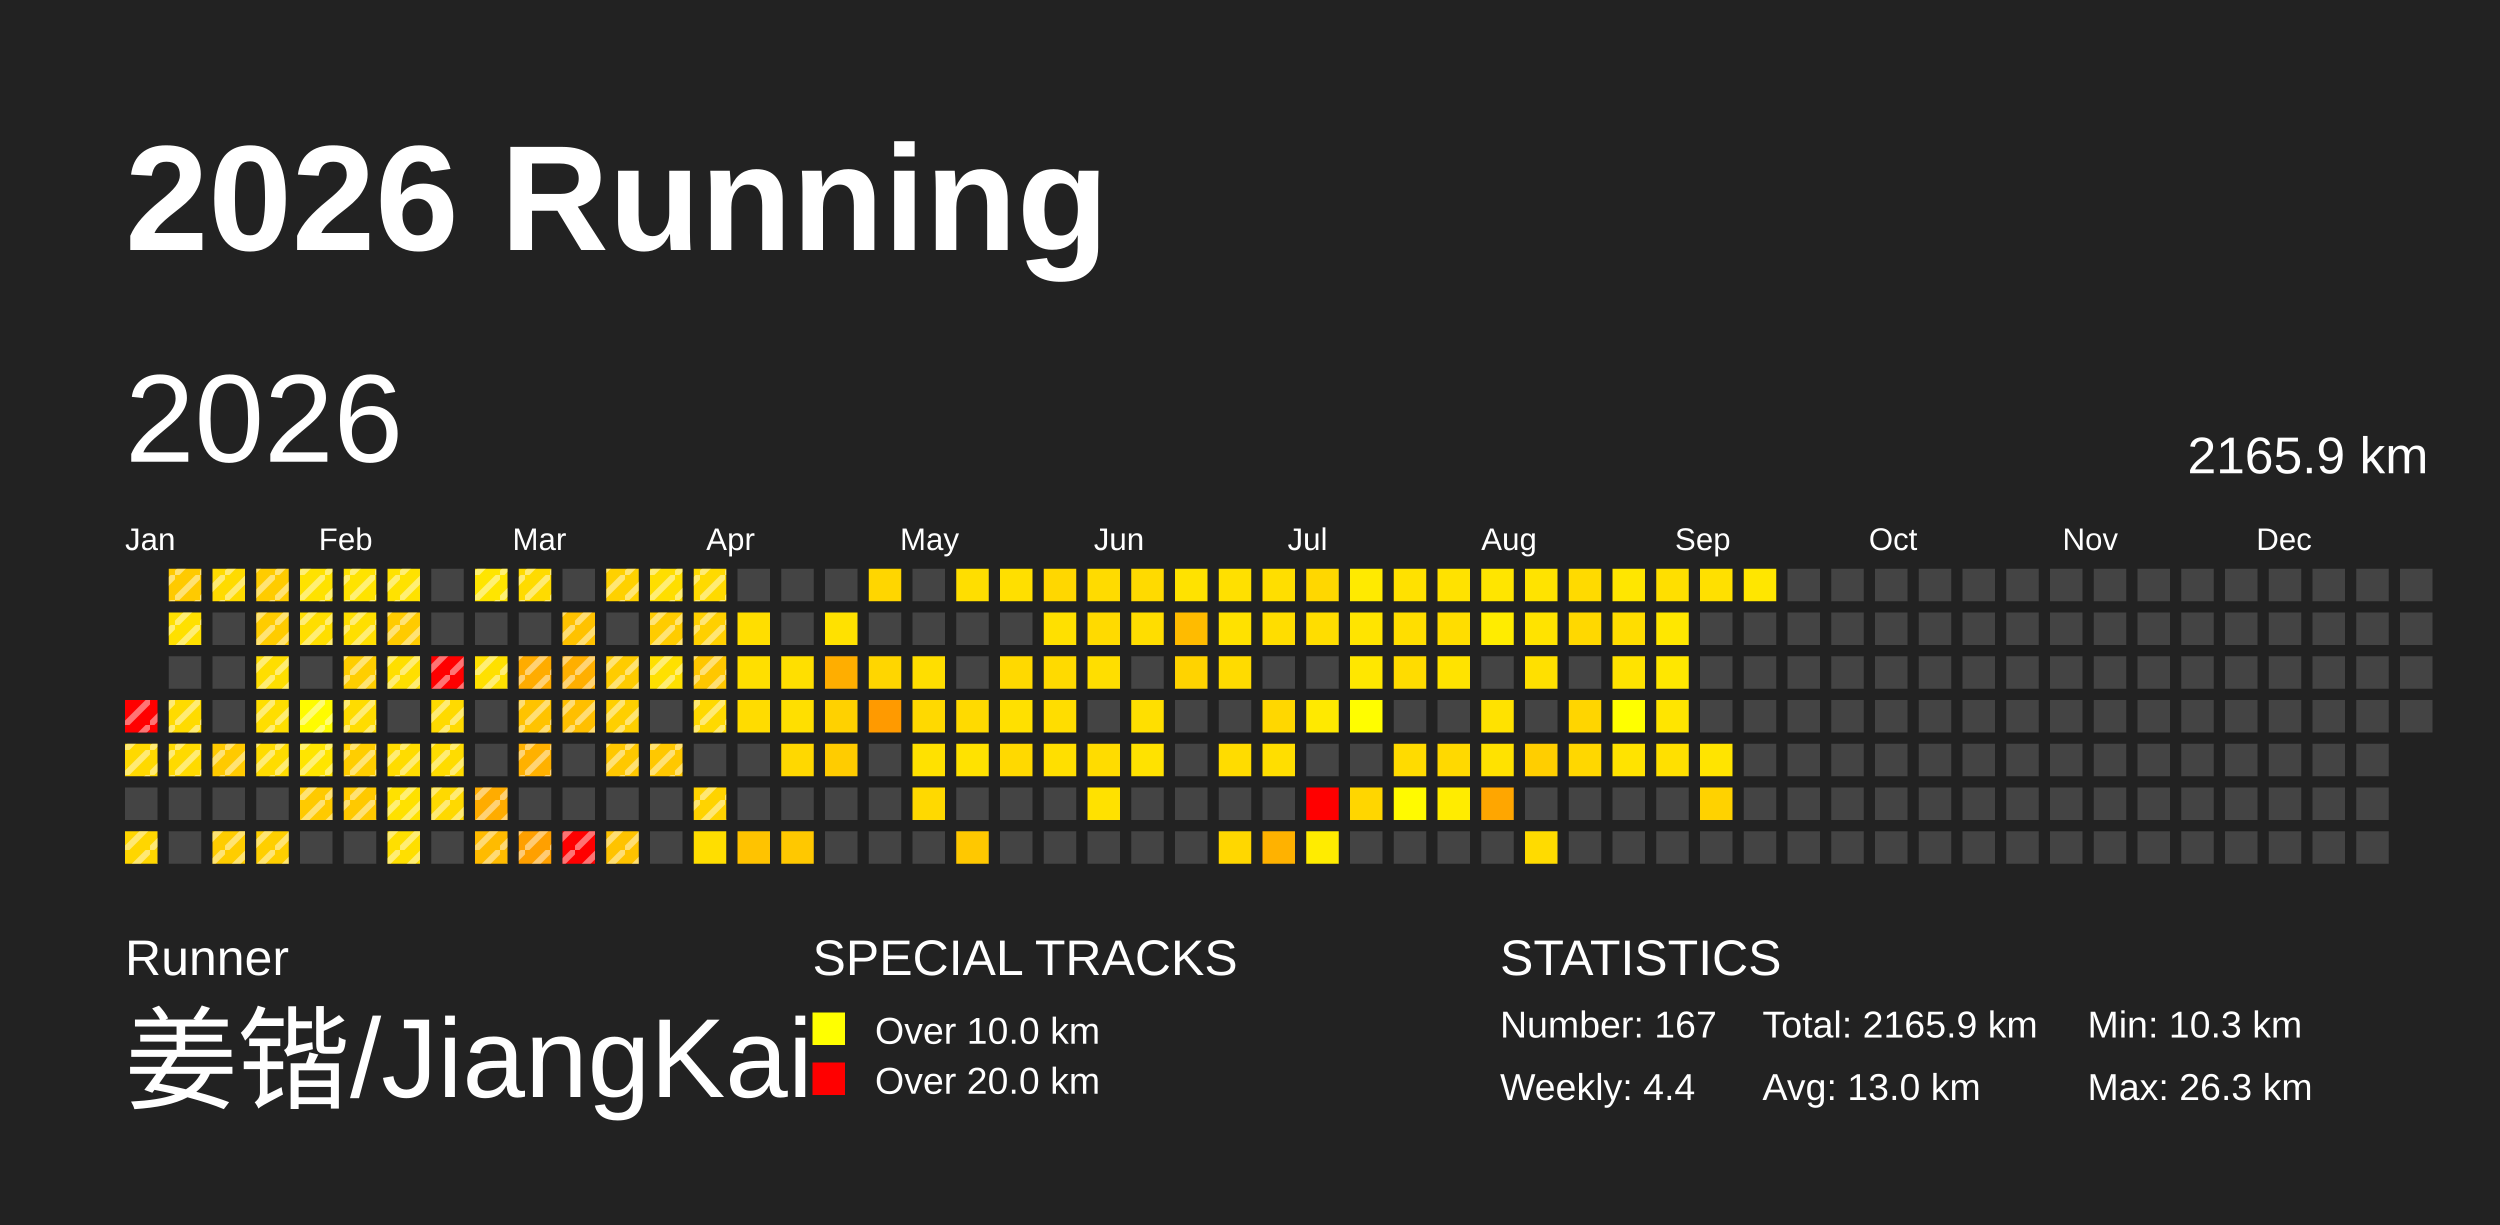
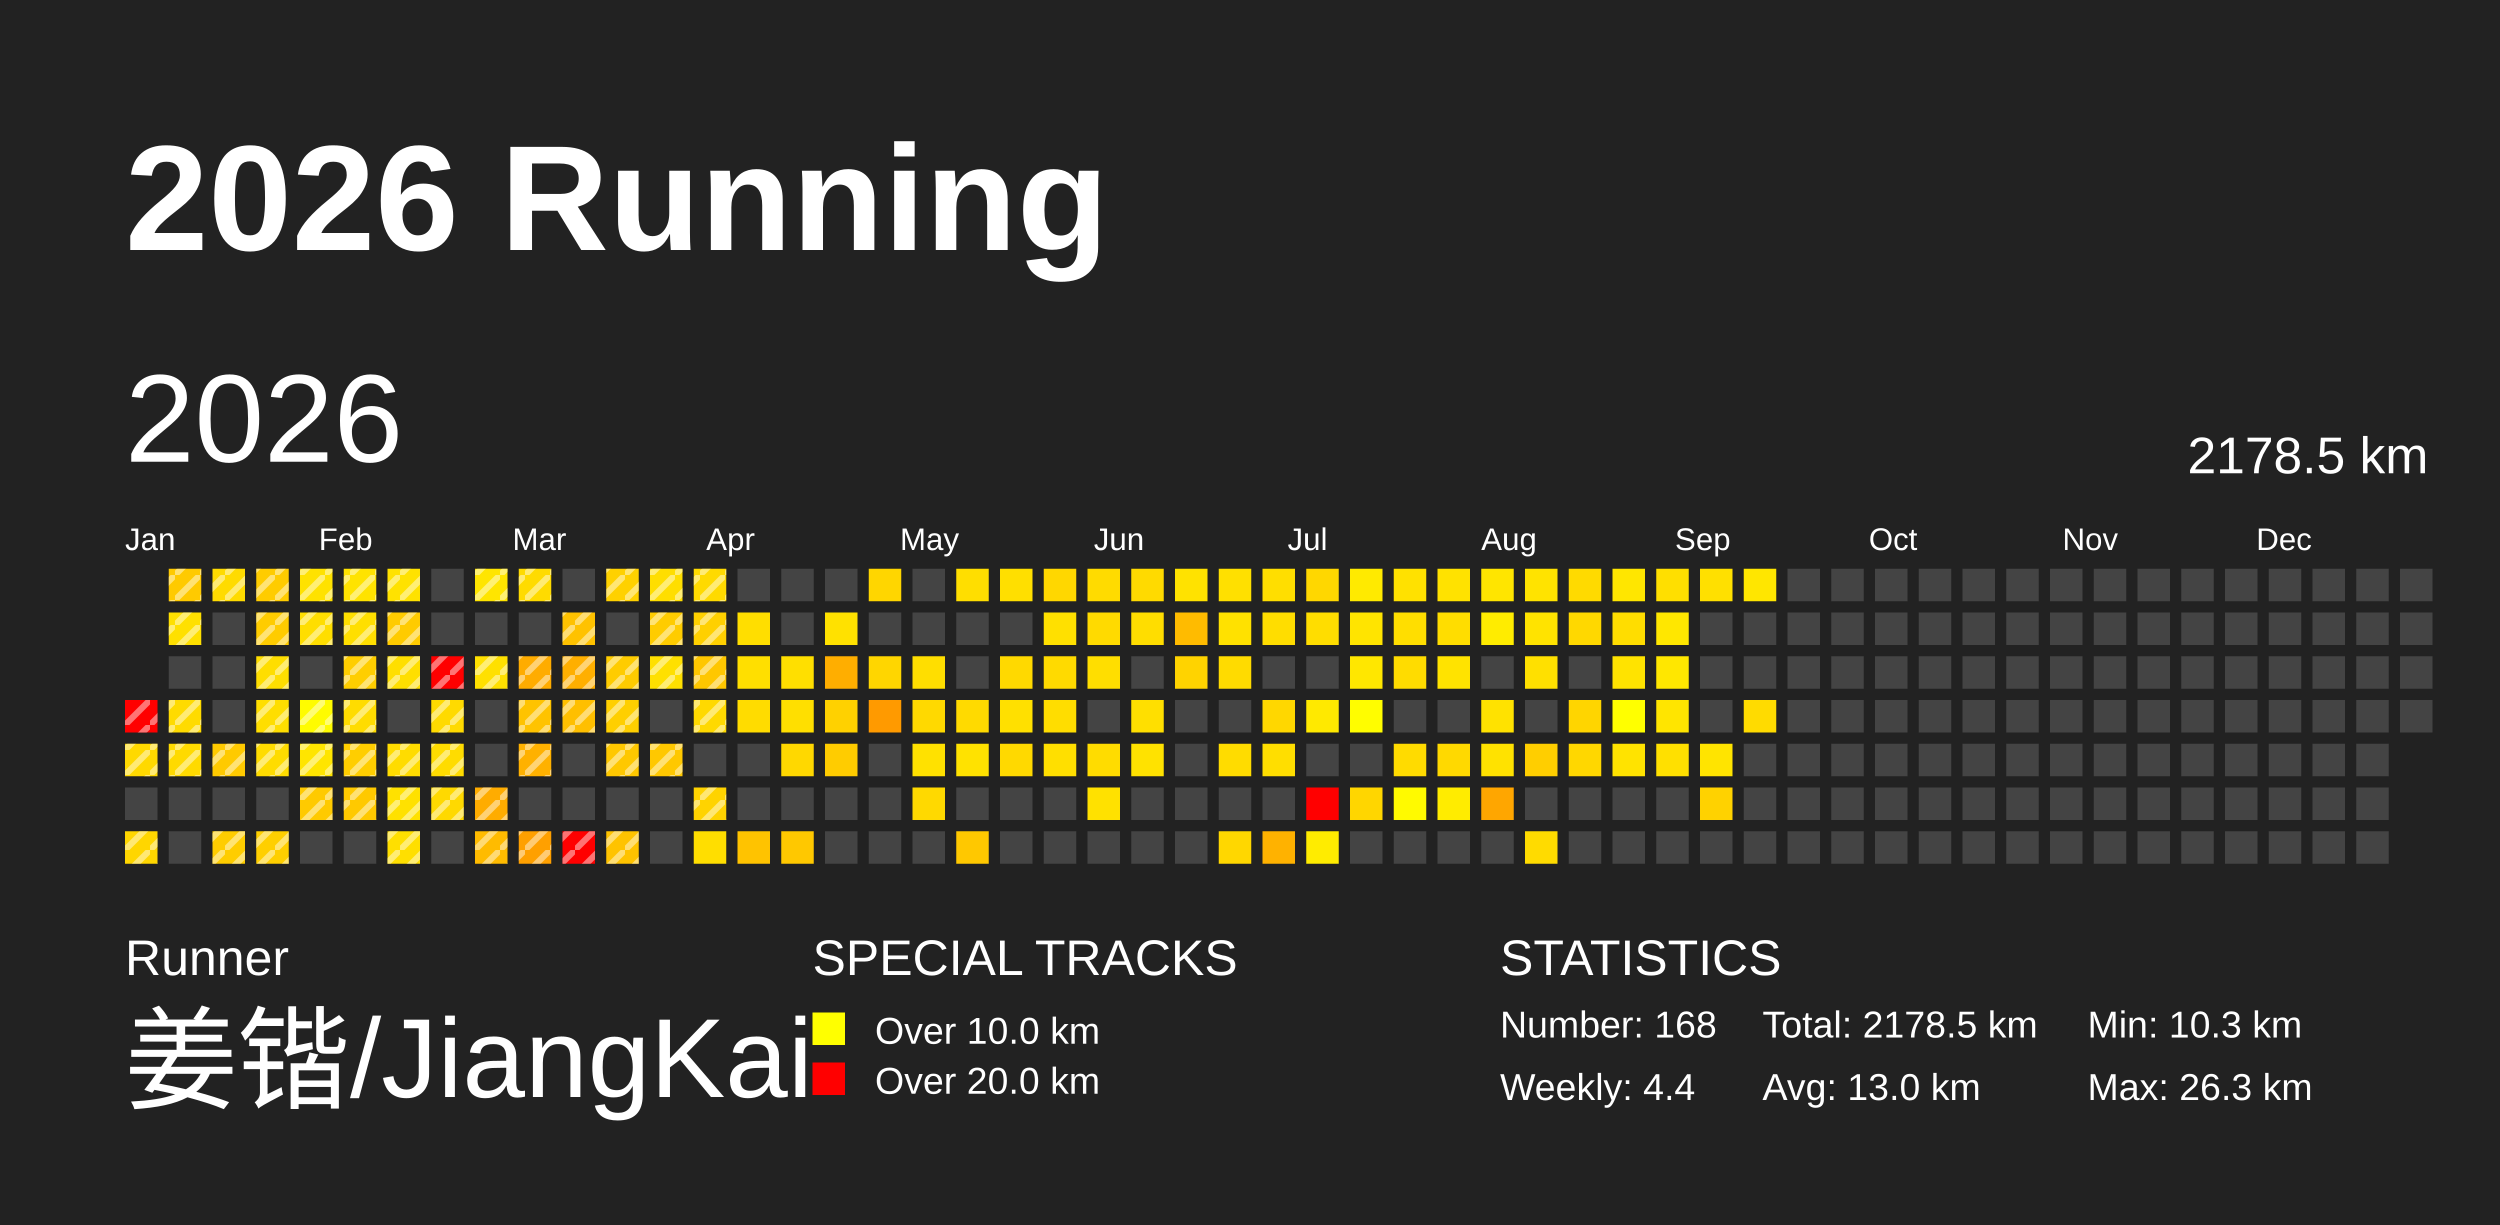
<svg xmlns="http://www.w3.org/2000/svg" baseProfile="full" height="98mm" version="1.1" viewBox="0,0,200,98" width="200mm">
  <defs>
    <pattern height="2" id="indoor-stripe" patternUnits="userSpaceOnUse" width="2">
      <line stroke="white" stroke-opacity="0.45" stroke-width="0.5" x1="0" x2="2" y1="2" y2="0" />
    </pattern>
  </defs>
  <rect fill="#222222" height="98" width="200" x="0" y="0" />
  <text fill="#FFFFFF" style="font-size:12px; font-family:Arial; font-weight:bold;" x="10" y="20">2026 Running</text>
  <text fill="#FFFFFF" style="font-size:4px; font-family:Arial" x="10" y="78">Runner</text>
  <text fill="#FFFFFF" style="font-size:9px; font-family:Arial" x="10" y="88">姜锴/JiangKai</text>
  <text fill="#FFFFFF" style="font-size:4px; font-family:Arial" x="65" y="78">SPECIAL TRACKS</text>
  <rect fill="yellow" height="2.6" width="2.6" x="65" y="81" />
  <text fill="#FFFFFF" style="font-size:3px; font-family:Arial" x="70" y="83.5">Over 10.0 km</text>
  <rect fill="red" height="2.6" width="2.6" x="65" y="85" />
  <text fill="#FFFFFF" style="font-size:3px; font-family:Arial" x="70" y="87.5">Over 20.0 km</text>
  <text fill="#FFFFFF" style="font-size:4px; font-family:Arial" x="120" y="78">STATISTICS</text>
-   <text fill="#FFFFFF" style="font-size:3px; font-family:Arial" x="120" y="83">Number: 167</text>
+   <text fill="#FFFFFF" style="font-size:3px; font-family:Arial" x="120" y="83">Number: 168</text>
  <text fill="#FFFFFF" style="font-size:3px; font-family:Arial" x="120" y="88">Weekly: 4.4</text>
-   <text fill="#FFFFFF" style="font-size:3px; font-family:Arial" x="141" y="83">Total: 2165.9 km</text>
+   <text fill="#FFFFFF" style="font-size:3px; font-family:Arial" x="141" y="83">Total: 2178.5 km</text>
  <text fill="#FFFFFF" style="font-size:3px; font-family:Arial" x="141" y="88">Avg: 13.0 km</text>
  <text fill="#FFFFFF" style="font-size:3px; font-family:Arial" x="167" y="83">Min: 10.3 km</text>
  <text fill="#FFFFFF" style="font-size:3px; font-family:Arial" x="167" y="88">Max: 26.3 km</text>
  <text dominant-baseline="hanging" fill="#FFFFFF" style="font-size:10.0px; font-family:Arial;" x="10" y="30">2026</text>
-   <text dominant-baseline="hanging" fill="#FFFFFF" style="font-size:4.125px; font-family:Arial;" x="175" y="35">2165.9 km</text>
+   <text dominant-baseline="hanging" fill="#FFFFFF" style="font-size:4.125px; font-family:Arial;" x="175" y="35">2178.5 km</text>
  <text fill="#FFFFFF" style="font-size:2.5px; font-family:Arial" x="10.0" y="44">Jan</text>
  <text fill="#FFFFFF" style="font-size:2.5px; font-family:Arial" x="25.5" y="44">Feb</text>
  <text fill="#FFFFFF" style="font-size:2.5px; font-family:Arial" x="41.0" y="44">Mar</text>
  <text fill="#FFFFFF" style="font-size:2.5px; font-family:Arial" x="56.5" y="44">Apr</text>
  <text fill="#FFFFFF" style="font-size:2.5px; font-family:Arial" x="72.0" y="44">May</text>
  <text fill="#FFFFFF" style="font-size:2.5px; font-family:Arial" x="87.5" y="44">Jun</text>
  <text fill="#FFFFFF" style="font-size:2.5px; font-family:Arial" x="103.0" y="44">Jul</text>
  <text fill="#FFFFFF" style="font-size:2.5px; font-family:Arial" x="118.5" y="44">Aug</text>
  <text fill="#FFFFFF" style="font-size:2.5px; font-family:Arial" x="134.0" y="44">Sep</text>
  <text fill="#FFFFFF" style="font-size:2.5px; font-family:Arial" x="149.5" y="44">Oct</text>
  <text fill="#FFFFFF" style="font-size:2.5px; font-family:Arial" x="165.0" y="44">Nov</text>
  <text fill="#FFFFFF" style="font-size:2.5px; font-family:Arial" x="180.5" y="44">Dec</text>
  <rect fill="red" height="2.6" width="2.6" x="10.0" y="56.0" />
  <rect fill="url(#indoor-stripe)" height="2.6" style="pointer-events: none;" width="2.6" x="10.0" y="56.0" />
  <rect fill="#ffd900" height="2.6" width="2.6" x="10.0" y="59.5" />
  <rect fill="url(#indoor-stripe)" height="2.6" style="pointer-events: none;" width="2.6" x="10.0" y="59.5" />
  <rect fill="#444444" height="2.6" width="2.6" x="10.0" y="63.0" />
  <rect fill="#ffd600" height="2.6" width="2.6" x="10.0" y="66.5" />
  <rect fill="url(#indoor-stripe)" height="2.6" style="pointer-events: none;" width="2.6" x="10.0" y="66.5" />
  <rect fill="#ffca00" height="2.6" width="2.6" x="13.5" y="45.5" />
  <rect fill="url(#indoor-stripe)" height="2.6" style="pointer-events: none;" width="2.6" x="13.5" y="45.5" />
  <rect fill="#ffe000" height="2.6" width="2.6" x="13.5" y="49.0" />
  <rect fill="url(#indoor-stripe)" height="2.6" style="pointer-events: none;" width="2.6" x="13.5" y="49.0" />
  <rect fill="#444444" height="2.6" width="2.6" x="13.5" y="52.5" />
  <rect fill="#ffdb00" height="2.6" width="2.6" x="13.5" y="56.0" />
  <rect fill="url(#indoor-stripe)" height="2.6" style="pointer-events: none;" width="2.6" x="13.5" y="56.0" />
  <rect fill="#ffda00" height="2.6" width="2.6" x="13.5" y="59.5" />
  <rect fill="url(#indoor-stripe)" height="2.6" style="pointer-events: none;" width="2.6" x="13.5" y="59.5" />
  <rect fill="#444444" height="2.6" width="2.6" x="13.5" y="63.0" />
  <rect fill="#444444" height="2.6" width="2.6" x="13.5" y="66.5" />
  <rect fill="#ffdb00" height="2.6" width="2.6" x="17.0" y="45.5" />
  <rect fill="url(#indoor-stripe)" height="2.6" style="pointer-events: none;" width="2.6" x="17.0" y="45.5" />
  <rect fill="#444444" height="2.6" width="2.6" x="17.0" y="49.0" />
  <rect fill="#444444" height="2.6" width="2.6" x="17.0" y="52.5" />
  <rect fill="#444444" height="2.6" width="2.6" x="17.0" y="56.0" />
  <rect fill="#ffca00" height="2.6" width="2.6" x="17.0" y="59.5" />
  <rect fill="url(#indoor-stripe)" height="2.6" style="pointer-events: none;" width="2.6" x="17.0" y="59.5" />
  <rect fill="#444444" height="2.6" width="2.6" x="17.0" y="63.0" />
  <rect fill="#ffcd00" height="2.6" width="2.6" x="17.0" y="66.5" />
  <rect fill="url(#indoor-stripe)" height="2.6" style="pointer-events: none;" width="2.6" x="17.0" y="66.5" />
  <rect fill="#ffcc00" height="2.6" width="2.6" x="20.5" y="45.5" />
  <rect fill="url(#indoor-stripe)" height="2.6" style="pointer-events: none;" width="2.6" x="20.5" y="45.5" />
  <rect fill="#ffcc00" height="2.6" width="2.6" x="20.5" y="49.0" />
  <rect fill="url(#indoor-stripe)" height="2.6" style="pointer-events: none;" width="2.6" x="20.5" y="49.0" />
  <rect fill="#ffde00" height="2.6" width="2.6" x="20.5" y="52.5" />
  <rect fill="url(#indoor-stripe)" height="2.6" style="pointer-events: none;" width="2.6" x="20.5" y="52.5" />
  <rect fill="#ffde00" height="2.6" width="2.6" x="20.5" y="56.0" />
  <rect fill="url(#indoor-stripe)" height="2.6" style="pointer-events: none;" width="2.6" x="20.5" y="56.0" />
  <rect fill="#ffdc00" height="2.6" width="2.6" x="20.5" y="59.5" />
  <rect fill="url(#indoor-stripe)" height="2.6" style="pointer-events: none;" width="2.6" x="20.5" y="59.5" />
  <rect fill="#444444" height="2.6" width="2.6" x="20.5" y="63.0" />
  <rect fill="#ffcf00" height="2.6" width="2.6" x="20.5" y="66.5" />
  <rect fill="url(#indoor-stripe)" height="2.6" style="pointer-events: none;" width="2.6" x="20.5" y="66.5" />
  <rect fill="#ffe200" height="2.6" width="2.6" x="24.0" y="45.5" />
  <rect fill="url(#indoor-stripe)" height="2.6" style="pointer-events: none;" width="2.6" x="24.0" y="45.5" />
  <rect fill="#ffde00" height="2.6" width="2.6" x="24.0" y="49.0" />
  <rect fill="url(#indoor-stripe)" height="2.6" style="pointer-events: none;" width="2.6" x="24.0" y="49.0" />
  <rect fill="#444444" height="2.6" width="2.6" x="24.0" y="52.5" />
  <rect fill="#fffc00" height="2.6" width="2.6" x="24.0" y="56.0" />
  <rect fill="url(#indoor-stripe)" height="2.6" style="pointer-events: none;" width="2.6" x="24.0" y="56.0" />
  <rect fill="#ffe500" height="2.6" width="2.6" x="24.0" y="59.5" />
  <rect fill="url(#indoor-stripe)" height="2.6" style="pointer-events: none;" width="2.6" x="24.0" y="59.5" />
  <rect fill="#ffca00" height="2.6" width="2.6" x="24.0" y="63.0" />
  <rect fill="url(#indoor-stripe)" height="2.6" style="pointer-events: none;" width="2.6" x="24.0" y="63.0" />
  <rect fill="#444444" height="2.6" width="2.6" x="24.0" y="66.5" />
  <rect fill="#ffe300" height="2.6" width="2.6" x="27.5" y="45.5" />
  <rect fill="url(#indoor-stripe)" height="2.6" style="pointer-events: none;" width="2.6" x="27.5" y="45.5" />
  <rect fill="#ffdf00" height="2.6" width="2.6" x="27.5" y="49.0" />
  <rect fill="url(#indoor-stripe)" height="2.6" style="pointer-events: none;" width="2.6" x="27.5" y="49.0" />
  <rect fill="#ffce00" height="2.6" width="2.6" x="27.5" y="52.5" />
  <rect fill="url(#indoor-stripe)" height="2.6" style="pointer-events: none;" width="2.6" x="27.5" y="52.5" />
  <rect fill="#ffdc00" height="2.6" width="2.6" x="27.5" y="56.0" />
  <rect fill="url(#indoor-stripe)" height="2.6" style="pointer-events: none;" width="2.6" x="27.5" y="56.0" />
  <rect fill="#ffce00" height="2.6" width="2.6" x="27.5" y="59.5" />
  <rect fill="url(#indoor-stripe)" height="2.6" style="pointer-events: none;" width="2.6" x="27.5" y="59.5" />
  <rect fill="#ffc900" height="2.6" width="2.6" x="27.5" y="63.0" />
  <rect fill="url(#indoor-stripe)" height="2.6" style="pointer-events: none;" width="2.6" x="27.5" y="63.0" />
  <rect fill="#444444" height="2.6" width="2.6" x="27.5" y="66.5" />
  <rect fill="#ffe200" height="2.6" width="2.6" x="31.0" y="45.5" />
  <rect fill="url(#indoor-stripe)" height="2.6" style="pointer-events: none;" width="2.6" x="31.0" y="45.5" />
  <rect fill="#ffcb00" height="2.6" width="2.6" x="31.0" y="49.0" />
  <rect fill="url(#indoor-stripe)" height="2.6" style="pointer-events: none;" width="2.6" x="31.0" y="49.0" />
  <rect fill="#ffdf00" height="2.6" width="2.6" x="31.0" y="52.5" />
  <rect fill="url(#indoor-stripe)" height="2.6" style="pointer-events: none;" width="2.6" x="31.0" y="52.5" />
  <rect fill="#444444" height="2.6" width="2.6" x="31.0" y="56.0" />
  <rect fill="#ffdc00" height="2.6" width="2.6" x="31.0" y="59.5" />
  <rect fill="url(#indoor-stripe)" height="2.6" style="pointer-events: none;" width="2.6" x="31.0" y="59.5" />
  <rect fill="#ffe100" height="2.6" width="2.6" x="31.0" y="63.0" />
  <rect fill="url(#indoor-stripe)" height="2.6" style="pointer-events: none;" width="2.6" x="31.0" y="63.0" />
  <rect fill="#ffdf00" height="2.6" width="2.6" x="31.0" y="66.5" />
  <rect fill="url(#indoor-stripe)" height="2.6" style="pointer-events: none;" width="2.6" x="31.0" y="66.5" />
  <rect fill="#444444" height="2.6" width="2.6" x="34.5" y="45.5" />
  <rect fill="#444444" height="2.6" width="2.6" x="34.5" y="49.0" />
  <rect fill="red" height="2.6" width="2.6" x="34.5" y="52.5" />
  <rect fill="url(#indoor-stripe)" height="2.6" style="pointer-events: none;" width="2.6" x="34.5" y="52.5" />
  <rect fill="#ffda00" height="2.6" width="2.6" x="34.5" y="56.0" />
  <rect fill="url(#indoor-stripe)" height="2.6" style="pointer-events: none;" width="2.6" x="34.5" y="56.0" />
  <rect fill="#ffdc00" height="2.6" width="2.6" x="34.5" y="59.5" />
  <rect fill="url(#indoor-stripe)" height="2.6" style="pointer-events: none;" width="2.6" x="34.5" y="59.5" />
  <rect fill="#ffd900" height="2.6" width="2.6" x="34.5" y="63.0" />
  <rect fill="url(#indoor-stripe)" height="2.6" style="pointer-events: none;" width="2.6" x="34.5" y="63.0" />
  <rect fill="#444444" height="2.6" width="2.6" x="34.5" y="66.5" />
  <rect fill="#ffe500" height="2.6" width="2.6" x="38.0" y="45.5" />
  <rect fill="url(#indoor-stripe)" height="2.6" style="pointer-events: none;" width="2.6" x="38.0" y="45.5" />
  <rect fill="#444444" height="2.6" width="2.6" x="38.0" y="49.0" />
  <rect fill="#ffe000" height="2.6" width="2.6" x="38.0" y="52.5" />
  <rect fill="url(#indoor-stripe)" height="2.6" style="pointer-events: none;" width="2.6" x="38.0" y="52.5" />
  <rect fill="#444444" height="2.6" width="2.6" x="38.0" y="56.0" />
  <rect fill="#444444" height="2.6" width="2.6" x="38.0" y="59.5" />
  <rect fill="#ffac00" height="2.6" width="2.6" x="38.0" y="63.0" />
  <rect fill="url(#indoor-stripe)" height="2.6" style="pointer-events: none;" width="2.6" x="38.0" y="63.0" />
  <rect fill="#ffbb00" height="2.6" width="2.6" x="38.0" y="66.5" />
  <rect fill="url(#indoor-stripe)" height="2.6" style="pointer-events: none;" width="2.6" x="38.0" y="66.5" />
  <rect fill="#ffdb00" height="2.6" width="2.6" x="41.5" y="45.5" />
  <rect fill="url(#indoor-stripe)" height="2.6" style="pointer-events: none;" width="2.6" x="41.5" y="45.5" />
  <rect fill="#444444" height="2.6" width="2.6" x="41.5" y="49.0" />
  <rect fill="#ffac00" height="2.6" width="2.6" x="41.5" y="52.5" />
  <rect fill="url(#indoor-stripe)" height="2.6" style="pointer-events: none;" width="2.6" x="41.5" y="52.5" />
  <rect fill="#ffc300" height="2.6" width="2.6" x="41.5" y="56.0" />
  <rect fill="url(#indoor-stripe)" height="2.6" style="pointer-events: none;" width="2.6" x="41.5" y="56.0" />
  <rect fill="#ffb100" height="2.6" width="2.6" x="41.5" y="59.5" />
  <rect fill="url(#indoor-stripe)" height="2.6" style="pointer-events: none;" width="2.6" x="41.5" y="59.5" />
  <rect fill="#444444" height="2.6" width="2.6" x="41.5" y="63.0" />
  <rect fill="#ffa000" height="2.6" width="2.6" x="41.5" y="66.5" />
  <rect fill="url(#indoor-stripe)" height="2.6" style="pointer-events: none;" width="2.6" x="41.5" y="66.5" />
  <rect fill="#444444" height="2.6" width="2.6" x="45.0" y="45.5" />
  <rect fill="#ffc200" height="2.6" width="2.6" x="45.0" y="49.0" />
  <rect fill="url(#indoor-stripe)" height="2.6" style="pointer-events: none;" width="2.6" x="45.0" y="49.0" />
  <rect fill="#ffaf00" height="2.6" width="2.6" x="45.0" y="52.5" />
  <rect fill="url(#indoor-stripe)" height="2.6" style="pointer-events: none;" width="2.6" x="45.0" y="52.5" />
  <rect fill="#ffbf00" height="2.6" width="2.6" x="45.0" y="56.0" />
  <rect fill="url(#indoor-stripe)" height="2.6" style="pointer-events: none;" width="2.6" x="45.0" y="56.0" />
  <rect fill="#444444" height="2.6" width="2.6" x="45.0" y="59.5" />
  <rect fill="#444444" height="2.6" width="2.6" x="45.0" y="63.0" />
  <rect fill="red" height="2.6" width="2.6" x="45.0" y="66.5" />
  <rect fill="url(#indoor-stripe)" height="2.6" style="pointer-events: none;" width="2.6" x="45.0" y="66.5" />
  <rect fill="#ffd100" height="2.6" width="2.6" x="48.5" y="45.5" />
  <rect fill="url(#indoor-stripe)" height="2.6" style="pointer-events: none;" width="2.6" x="48.5" y="45.5" />
  <rect fill="#444444" height="2.6" width="2.6" x="48.5" y="49.0" />
  <rect fill="#ffcc00" height="2.6" width="2.6" x="48.5" y="52.5" />
  <rect fill="url(#indoor-stripe)" height="2.6" style="pointer-events: none;" width="2.6" x="48.5" y="52.5" />
  <rect fill="#ffcf00" height="2.6" width="2.6" x="48.5" y="56.0" />
  <rect fill="url(#indoor-stripe)" height="2.6" style="pointer-events: none;" width="2.6" x="48.5" y="56.0" />
  <rect fill="#ffc800" height="2.6" width="2.6" x="48.5" y="59.5" />
  <rect fill="url(#indoor-stripe)" height="2.6" style="pointer-events: none;" width="2.6" x="48.5" y="59.5" />
  <rect fill="#444444" height="2.6" width="2.6" x="48.5" y="63.0" />
  <rect fill="#ffc300" height="2.6" width="2.6" x="48.5" y="66.5" />
  <rect fill="url(#indoor-stripe)" height="2.6" style="pointer-events: none;" width="2.6" x="48.5" y="66.5" />
  <rect fill="#ffde00" height="2.6" width="2.6" x="52.0" y="45.5" />
  <rect fill="url(#indoor-stripe)" height="2.6" style="pointer-events: none;" width="2.6" x="52.0" y="45.5" />
  <rect fill="#ffcc00" height="2.6" width="2.6" x="52.0" y="49.0" />
  <rect fill="url(#indoor-stripe)" height="2.6" style="pointer-events: none;" width="2.6" x="52.0" y="49.0" />
  <rect fill="#ffe000" height="2.6" width="2.6" x="52.0" y="52.5" />
  <rect fill="url(#indoor-stripe)" height="2.6" style="pointer-events: none;" width="2.6" x="52.0" y="52.5" />
  <rect fill="#444444" height="2.6" width="2.6" x="52.0" y="56.0" />
  <rect fill="#ffc800" height="2.6" width="2.6" x="52.0" y="59.5" />
  <rect fill="url(#indoor-stripe)" height="2.6" style="pointer-events: none;" width="2.6" x="52.0" y="59.5" />
  <rect fill="#444444" height="2.6" width="2.6" x="52.0" y="63.0" />
  <rect fill="#444444" height="2.6" width="2.6" x="52.0" y="66.5" />
  <rect fill="#ffda00" height="2.6" width="2.6" x="55.5" y="45.5" />
  <rect fill="url(#indoor-stripe)" height="2.6" style="pointer-events: none;" width="2.6" x="55.5" y="45.5" />
  <rect fill="#ffd000" height="2.6" width="2.6" x="55.5" y="49.0" />
  <rect fill="url(#indoor-stripe)" height="2.6" style="pointer-events: none;" width="2.6" x="55.5" y="49.0" />
  <rect fill="#ffc700" height="2.6" width="2.6" x="55.5" y="52.5" />
  <rect fill="url(#indoor-stripe)" height="2.6" style="pointer-events: none;" width="2.6" x="55.5" y="52.5" />
  <rect fill="#ffd900" height="2.6" width="2.6" x="55.5" y="56.0" />
  <rect fill="url(#indoor-stripe)" height="2.6" style="pointer-events: none;" width="2.6" x="55.5" y="56.0" />
  <rect fill="#444444" height="2.6" width="2.6" x="55.5" y="59.5" />
  <rect fill="#ffd300" height="2.6" width="2.6" x="55.5" y="63.0" />
  <rect fill="url(#indoor-stripe)" height="2.6" style="pointer-events: none;" width="2.6" x="55.5" y="63.0" />
  <rect fill="#ffde00" height="2.6" width="2.6" x="55.5" y="66.5" />
  <rect fill="#444444" height="2.6" width="2.6" x="59.0" y="45.5" />
  <rect fill="#ffde00" height="2.6" width="2.6" x="59.0" y="49.0" />
  <rect fill="#ffdf00" height="2.6" width="2.6" x="59.0" y="52.5" />
  <rect fill="#ffdc00" height="2.6" width="2.6" x="59.0" y="56.0" />
  <rect fill="#444444" height="2.6" width="2.6" x="59.0" y="59.5" />
  <rect fill="#444444" height="2.6" width="2.6" x="59.0" y="63.0" />
  <rect fill="#ffc300" height="2.6" width="2.6" x="59.0" y="66.5" />
  <rect fill="#444444" height="2.6" width="2.6" x="62.5" y="45.5" />
  <rect fill="#444444" height="2.6" width="2.6" x="62.5" y="49.0" />
  <rect fill="#ffdf00" height="2.6" width="2.6" x="62.5" y="52.5" />
  <rect fill="#ffdf00" height="2.6" width="2.6" x="62.5" y="56.0" />
  <rect fill="#ffd800" height="2.6" width="2.6" x="62.5" y="59.5" />
  <rect fill="#444444" height="2.6" width="2.6" x="62.5" y="63.0" />
  <rect fill="#ffc800" height="2.6" width="2.6" x="62.5" y="66.5" />
  <rect fill="#444444" height="2.6" width="2.6" x="66.0" y="45.5" />
  <rect fill="#ffe100" height="2.6" width="2.6" x="66.0" y="49.0" />
  <rect fill="#ffae00" height="2.6" width="2.6" x="66.0" y="52.5" />
  <rect fill="#ffd100" height="2.6" width="2.6" x="66.0" y="56.0" />
  <rect fill="#ffcc00" height="2.6" width="2.6" x="66.0" y="59.5" />
  <rect fill="#444444" height="2.6" width="2.6" x="66.0" y="63.0" />
  <rect fill="#444444" height="2.6" width="2.6" x="66.0" y="66.5" />
  <rect fill="#ffd600" height="2.6" width="2.6" x="69.5" y="45.5" />
  <rect fill="#444444" height="2.6" width="2.6" x="69.5" y="49.0" />
  <rect fill="#ffd600" height="2.6" width="2.6" x="69.5" y="52.5" />
  <rect fill="#ff9a00" height="2.6" width="2.6" x="69.5" y="56.0" />
  <rect fill="#444444" height="2.6" width="2.6" x="69.5" y="59.5" />
  <rect fill="#444444" height="2.6" width="2.6" x="69.5" y="63.0" />
  <rect fill="#444444" height="2.6" width="2.6" x="69.5" y="66.5" />
  <rect fill="#444444" height="2.6" width="2.6" x="73.0" y="45.5" />
  <rect fill="#444444" height="2.6" width="2.6" x="73.0" y="49.0" />
  <rect fill="#ffde00" height="2.6" width="2.6" x="73.0" y="52.5" />
  <rect fill="#ffd900" height="2.6" width="2.6" x="73.0" y="56.0" />
  <rect fill="#ffe100" height="2.6" width="2.6" x="73.0" y="59.5" />
  <rect fill="#ffd900" height="2.6" width="2.6" x="73.0" y="63.0" />
  <rect fill="#444444" height="2.6" width="2.6" x="73.0" y="66.5" />
  <rect fill="#ffde00" height="2.6" width="2.6" x="76.5" y="45.5" />
  <rect fill="#444444" height="2.6" width="2.6" x="76.5" y="49.0" />
  <rect fill="#444444" height="2.6" width="2.6" x="76.5" y="52.5" />
  <rect fill="#ffda00" height="2.6" width="2.6" x="76.5" y="56.0" />
  <rect fill="#ffe200" height="2.6" width="2.6" x="76.5" y="59.5" />
  <rect fill="#444444" height="2.6" width="2.6" x="76.5" y="63.0" />
  <rect fill="#ffc800" height="2.6" width="2.6" x="76.5" y="66.5" />
  <rect fill="#ffdf00" height="2.6" width="2.6" x="80.0" y="45.5" />
  <rect fill="#444444" height="2.6" width="2.6" x="80.0" y="49.0" />
  <rect fill="#ffd900" height="2.6" width="2.6" x="80.0" y="52.5" />
  <rect fill="#ffe000" height="2.6" width="2.6" x="80.0" y="56.0" />
  <rect fill="#ffd900" height="2.6" width="2.6" x="80.0" y="59.5" />
  <rect fill="#444444" height="2.6" width="2.6" x="80.0" y="63.0" />
  <rect fill="#444444" height="2.6" width="2.6" x="80.0" y="66.5" />
  <rect fill="#ffd700" height="2.6" width="2.6" x="83.5" y="45.5" />
  <rect fill="#ffe000" height="2.6" width="2.6" x="83.5" y="49.0" />
  <rect fill="#ffda00" height="2.6" width="2.6" x="83.5" y="52.5" />
  <rect fill="#ffdd00" height="2.6" width="2.6" x="83.5" y="56.0" />
  <rect fill="#ffdf00" height="2.6" width="2.6" x="83.5" y="59.5" />
  <rect fill="#444444" height="2.6" width="2.6" x="83.5" y="63.0" />
  <rect fill="#444444" height="2.6" width="2.6" x="83.5" y="66.5" />
  <rect fill="#ffdb00" height="2.6" width="2.6" x="87.0" y="45.5" />
  <rect fill="#ffda00" height="2.6" width="2.6" x="87.0" y="49.0" />
  <rect fill="#ffde00" height="2.6" width="2.6" x="87.0" y="52.5" />
  <rect fill="#444444" height="2.6" width="2.6" x="87.0" y="56.0" />
  <rect fill="#ffdc00" height="2.6" width="2.6" x="87.0" y="59.5" />
  <rect fill="#ffe100" height="2.6" width="2.6" x="87.0" y="63.0" />
  <rect fill="#444444" height="2.6" width="2.6" x="87.0" y="66.5" />
  <rect fill="#ffda00" height="2.6" width="2.6" x="90.5" y="45.5" />
  <rect fill="#ffdd00" height="2.6" width="2.6" x="90.5" y="49.0" />
  <rect fill="#444444" height="2.6" width="2.6" x="90.5" y="52.5" />
  <rect fill="#ffdf00" height="2.6" width="2.6" x="90.5" y="56.0" />
  <rect fill="#ffe200" height="2.6" width="2.6" x="90.5" y="59.5" />
  <rect fill="#444444" height="2.6" width="2.6" x="90.5" y="63.0" />
  <rect fill="#444444" height="2.6" width="2.6" x="90.5" y="66.5" />
  <rect fill="#ffe200" height="2.6" width="2.6" x="94.0" y="45.5" />
  <rect fill="#ffbb00" height="2.6" width="2.6" x="94.0" y="49.0" />
  <rect fill="#ffd300" height="2.6" width="2.6" x="94.0" y="52.5" />
  <rect fill="#444444" height="2.6" width="2.6" x="94.0" y="56.0" />
  <rect fill="#444444" height="2.6" width="2.6" x="94.0" y="59.5" />
  <rect fill="#444444" height="2.6" width="2.6" x="94.0" y="63.0" />
  <rect fill="#444444" height="2.6" width="2.6" x="94.0" y="66.5" />
  <rect fill="#ffe000" height="2.6" width="2.6" x="97.5" y="45.5" />
  <rect fill="#ffe100" height="2.6" width="2.6" x="97.5" y="49.0" />
  <rect fill="#ffdb00" height="2.6" width="2.6" x="97.5" y="52.5" />
  <rect fill="#444444" height="2.6" width="2.6" x="97.5" y="56.0" />
  <rect fill="#ffdc00" height="2.6" width="2.6" x="97.5" y="59.5" />
  <rect fill="#444444" height="2.6" width="2.6" x="97.5" y="63.0" />
  <rect fill="#ffd700" height="2.6" width="2.6" x="97.5" y="66.5" />
  <rect fill="#ffde00" height="2.6" width="2.6" x="101.0" y="45.5" />
  <rect fill="#ffdd00" height="2.6" width="2.6" x="101.0" y="49.0" />
  <rect fill="#444444" height="2.6" width="2.6" x="101.0" y="52.5" />
  <rect fill="#ffd700" height="2.6" width="2.6" x="101.0" y="56.0" />
  <rect fill="#ffde00" height="2.6" width="2.6" x="101.0" y="59.5" />
  <rect fill="#444444" height="2.6" width="2.6" x="101.0" y="63.0" />
  <rect fill="#ffb200" height="2.6" width="2.6" x="101.0" y="66.5" />
  <rect fill="#ffd700" height="2.6" width="2.6" x="104.5" y="45.5" />
  <rect fill="#ffdd00" height="2.6" width="2.6" x="104.5" y="49.0" />
  <rect fill="#444444" height="2.6" width="2.6" x="104.5" y="52.5" />
  <rect fill="#ffe900" height="2.6" width="2.6" x="104.5" y="56.0" />
  <rect fill="#444444" height="2.6" width="2.6" x="104.5" y="59.5" />
  <rect fill="red" height="2.6" width="2.6" x="104.5" y="63.0" />
  <rect fill="#ffec00" height="2.6" width="2.6" x="104.5" y="66.5" />
  <rect fill="#ffea00" height="2.6" width="2.6" x="108.0" y="45.5" />
  <rect fill="#ffe400" height="2.6" width="2.6" x="108.0" y="49.0" />
  <rect fill="#ffe700" height="2.6" width="2.6" x="108.0" y="52.5" />
  <rect fill="#fffd00" height="2.6" width="2.6" x="108.0" y="56.0" />
  <rect fill="#444444" height="2.6" width="2.6" x="108.0" y="59.5" />
  <rect fill="#ffd600" height="2.6" width="2.6" x="108.0" y="63.0" />
  <rect fill="#444444" height="2.6" width="2.6" x="108.0" y="66.5" />
  <rect fill="#ffe100" height="2.6" width="2.6" x="111.5" y="45.5" />
  <rect fill="#ffde00" height="2.6" width="2.6" x="111.5" y="49.0" />
  <rect fill="#ffdc00" height="2.6" width="2.6" x="111.5" y="52.5" />
  <rect fill="#444444" height="2.6" width="2.6" x="111.5" y="56.0" />
  <rect fill="#ffdb00" height="2.6" width="2.6" x="111.5" y="59.5" />
  <rect fill="#fffa00" height="2.6" width="2.6" x="111.5" y="63.0" />
  <rect fill="#444444" height="2.6" width="2.6" x="111.5" y="66.5" />
  <rect fill="#ffe200" height="2.6" width="2.6" x="115.0" y="45.5" />
  <rect fill="#ffdd00" height="2.6" width="2.6" x="115.0" y="49.0" />
  <rect fill="#ffe300" height="2.6" width="2.6" x="115.0" y="52.5" />
  <rect fill="#444444" height="2.6" width="2.6" x="115.0" y="56.0" />
  <rect fill="#ffd900" height="2.6" width="2.6" x="115.0" y="59.5" />
  <rect fill="#ffec00" height="2.6" width="2.6" x="115.0" y="63.0" />
  <rect fill="#444444" height="2.6" width="2.6" x="115.0" y="66.5" />
  <rect fill="#ffe500" height="2.6" width="2.6" x="118.5" y="45.5" />
  <rect fill="#ffec00" height="2.6" width="2.6" x="118.5" y="49.0" />
  <rect fill="#444444" height="2.6" width="2.6" x="118.5" y="52.5" />
  <rect fill="#ffe200" height="2.6" width="2.6" x="118.5" y="56.0" />
  <rect fill="#ffe200" height="2.6" width="2.6" x="118.5" y="59.5" />
  <rect fill="#ffa600" height="2.6" width="2.6" x="118.5" y="63.0" />
  <rect fill="#444444" height="2.6" width="2.6" x="118.5" y="66.5" />
  <rect fill="#ffe300" height="2.6" width="2.6" x="122.0" y="45.5" />
  <rect fill="#ffe300" height="2.6" width="2.6" x="122.0" y="49.0" />
  <rect fill="#ffe000" height="2.6" width="2.6" x="122.0" y="52.5" />
  <rect fill="#444444" height="2.6" width="2.6" x="122.0" y="56.0" />
  <rect fill="#ffce00" height="2.6" width="2.6" x="122.0" y="59.5" />
  <rect fill="#444444" height="2.6" width="2.6" x="122.0" y="63.0" />
  <rect fill="#ffdb00" height="2.6" width="2.6" x="122.0" y="66.5" />
  <rect fill="#ffda00" height="2.6" width="2.6" x="125.5" y="45.5" />
  <rect fill="#ffd800" height="2.6" width="2.6" x="125.5" y="49.0" />
  <rect fill="#444444" height="2.6" width="2.6" x="125.5" y="52.5" />
  <rect fill="#ffd500" height="2.6" width="2.6" x="125.5" y="56.0" />
  <rect fill="#ffd700" height="2.6" width="2.6" x="125.5" y="59.5" />
  <rect fill="#444444" height="2.6" width="2.6" x="125.5" y="63.0" />
  <rect fill="#444444" height="2.6" width="2.6" x="125.5" y="66.5" />
  <rect fill="#ffe600" height="2.6" width="2.6" x="129.0" y="45.5" />
  <rect fill="#ffdd00" height="2.6" width="2.6" x="129.0" y="49.0" />
  <rect fill="#ffe300" height="2.6" width="2.6" x="129.0" y="52.5" />
  <rect fill="#ffff00" height="2.6" width="2.6" x="129.0" y="56.0" />
  <rect fill="#ffe300" height="2.6" width="2.6" x="129.0" y="59.5" />
  <rect fill="#444444" height="2.6" width="2.6" x="129.0" y="63.0" />
  <rect fill="#444444" height="2.6" width="2.6" x="129.0" y="66.5" />
  <rect fill="#ffdf00" height="2.6" width="2.6" x="132.5" y="45.5" />
  <rect fill="#ffe700" height="2.6" width="2.6" x="132.5" y="49.0" />
  <rect fill="#ffe700" height="2.6" width="2.6" x="132.5" y="52.5" />
  <rect fill="#ffe500" height="2.6" width="2.6" x="132.5" y="56.0" />
  <rect fill="#ffe000" height="2.6" width="2.6" x="132.5" y="59.5" />
  <rect fill="#444444" height="2.6" width="2.6" x="132.5" y="63.0" />
  <rect fill="#444444" height="2.6" width="2.6" x="132.5" y="66.5" />
  <rect fill="#ffe000" height="2.6" width="2.6" x="136.0" y="45.5" />
  <rect fill="#444444" height="2.6" width="2.6" x="136.0" y="49.0" />
  <rect fill="#444444" height="2.6" width="2.6" x="136.0" y="52.5" />
  <rect fill="#444444" height="2.6" width="2.6" x="136.0" y="56.0" />
  <rect fill="#ffe400" height="2.6" width="2.6" x="136.0" y="59.5" />
  <rect fill="#ffd200" height="2.6" width="2.6" x="136.0" y="63.0" />
  <rect fill="#444444" height="2.6" width="2.6" x="136.0" y="66.5" />
  <rect fill="#ffe600" height="2.6" width="2.6" x="139.5" y="45.5" />
  <rect fill="#444444" height="2.6" width="2.6" x="139.5" y="49.0" />
  <rect fill="#444444" height="2.6" width="2.6" x="139.5" y="52.5" />
-   <rect fill="#444444" height="2.6" width="2.6" x="139.5" y="56.0" />
+   <rect fill="#ffdb00" height="2.6" width="2.6" x="139.5" y="56.0" />
  <rect fill="#444444" height="2.6" width="2.6" x="139.5" y="59.5" />
  <rect fill="#444444" height="2.6" width="2.6" x="139.5" y="63.0" />
  <rect fill="#444444" height="2.6" width="2.6" x="139.5" y="66.5" />
  <rect fill="#444444" height="2.6" width="2.6" x="143.0" y="45.5" />
  <rect fill="#444444" height="2.6" width="2.6" x="143.0" y="49.0" />
  <rect fill="#444444" height="2.6" width="2.6" x="143.0" y="52.5" />
  <rect fill="#444444" height="2.6" width="2.6" x="143.0" y="56.0" />
  <rect fill="#444444" height="2.6" width="2.6" x="143.0" y="59.5" />
  <rect fill="#444444" height="2.6" width="2.6" x="143.0" y="63.0" />
  <rect fill="#444444" height="2.6" width="2.6" x="143.0" y="66.5" />
  <rect fill="#444444" height="2.6" width="2.6" x="146.5" y="45.5" />
  <rect fill="#444444" height="2.6" width="2.6" x="146.5" y="49.0" />
  <rect fill="#444444" height="2.6" width="2.6" x="146.5" y="52.5" />
  <rect fill="#444444" height="2.6" width="2.6" x="146.5" y="56.0" />
  <rect fill="#444444" height="2.6" width="2.6" x="146.5" y="59.5" />
  <rect fill="#444444" height="2.6" width="2.6" x="146.5" y="63.0" />
  <rect fill="#444444" height="2.6" width="2.6" x="146.5" y="66.5" />
  <rect fill="#444444" height="2.6" width="2.6" x="150.0" y="45.5" />
  <rect fill="#444444" height="2.6" width="2.6" x="150.0" y="49.0" />
  <rect fill="#444444" height="2.6" width="2.6" x="150.0" y="52.5" />
  <rect fill="#444444" height="2.6" width="2.6" x="150.0" y="56.0" />
  <rect fill="#444444" height="2.6" width="2.6" x="150.0" y="59.5" />
  <rect fill="#444444" height="2.6" width="2.6" x="150.0" y="63.0" />
  <rect fill="#444444" height="2.6" width="2.6" x="150.0" y="66.5" />
  <rect fill="#444444" height="2.6" width="2.6" x="153.5" y="45.5" />
  <rect fill="#444444" height="2.6" width="2.6" x="153.5" y="49.0" />
  <rect fill="#444444" height="2.6" width="2.6" x="153.5" y="52.5" />
  <rect fill="#444444" height="2.6" width="2.6" x="153.5" y="56.0" />
  <rect fill="#444444" height="2.6" width="2.6" x="153.5" y="59.5" />
  <rect fill="#444444" height="2.6" width="2.6" x="153.5" y="63.0" />
  <rect fill="#444444" height="2.6" width="2.6" x="153.5" y="66.5" />
  <rect fill="#444444" height="2.6" width="2.6" x="157.0" y="45.5" />
  <rect fill="#444444" height="2.6" width="2.6" x="157.0" y="49.0" />
  <rect fill="#444444" height="2.6" width="2.6" x="157.0" y="52.5" />
  <rect fill="#444444" height="2.6" width="2.6" x="157.0" y="56.0" />
  <rect fill="#444444" height="2.6" width="2.6" x="157.0" y="59.5" />
  <rect fill="#444444" height="2.6" width="2.6" x="157.0" y="63.0" />
  <rect fill="#444444" height="2.6" width="2.6" x="157.0" y="66.5" />
  <rect fill="#444444" height="2.6" width="2.6" x="160.5" y="45.5" />
  <rect fill="#444444" height="2.6" width="2.6" x="160.5" y="49.0" />
  <rect fill="#444444" height="2.6" width="2.6" x="160.5" y="52.5" />
  <rect fill="#444444" height="2.6" width="2.6" x="160.5" y="56.0" />
  <rect fill="#444444" height="2.6" width="2.6" x="160.5" y="59.5" />
  <rect fill="#444444" height="2.6" width="2.6" x="160.5" y="63.0" />
  <rect fill="#444444" height="2.6" width="2.6" x="160.5" y="66.5" />
  <rect fill="#444444" height="2.6" width="2.6" x="164.0" y="45.5" />
  <rect fill="#444444" height="2.6" width="2.6" x="164.0" y="49.0" />
  <rect fill="#444444" height="2.6" width="2.6" x="164.0" y="52.5" />
  <rect fill="#444444" height="2.6" width="2.6" x="164.0" y="56.0" />
  <rect fill="#444444" height="2.6" width="2.6" x="164.0" y="59.5" />
  <rect fill="#444444" height="2.6" width="2.6" x="164.0" y="63.0" />
  <rect fill="#444444" height="2.6" width="2.6" x="164.0" y="66.5" />
  <rect fill="#444444" height="2.6" width="2.6" x="167.5" y="45.5" />
  <rect fill="#444444" height="2.6" width="2.6" x="167.5" y="49.0" />
  <rect fill="#444444" height="2.6" width="2.6" x="167.5" y="52.5" />
  <rect fill="#444444" height="2.6" width="2.6" x="167.5" y="56.0" />
  <rect fill="#444444" height="2.6" width="2.6" x="167.5" y="59.5" />
  <rect fill="#444444" height="2.6" width="2.6" x="167.5" y="63.0" />
  <rect fill="#444444" height="2.6" width="2.6" x="167.5" y="66.5" />
  <rect fill="#444444" height="2.6" width="2.6" x="171.0" y="45.5" />
  <rect fill="#444444" height="2.6" width="2.6" x="171.0" y="49.0" />
  <rect fill="#444444" height="2.6" width="2.6" x="171.0" y="52.5" />
  <rect fill="#444444" height="2.6" width="2.6" x="171.0" y="56.0" />
  <rect fill="#444444" height="2.6" width="2.6" x="171.0" y="59.5" />
  <rect fill="#444444" height="2.6" width="2.6" x="171.0" y="63.0" />
  <rect fill="#444444" height="2.6" width="2.6" x="171.0" y="66.5" />
  <rect fill="#444444" height="2.6" width="2.6" x="174.5" y="45.5" />
  <rect fill="#444444" height="2.6" width="2.6" x="174.5" y="49.0" />
  <rect fill="#444444" height="2.6" width="2.6" x="174.5" y="52.5" />
  <rect fill="#444444" height="2.6" width="2.6" x="174.5" y="56.0" />
  <rect fill="#444444" height="2.6" width="2.6" x="174.5" y="59.5" />
  <rect fill="#444444" height="2.6" width="2.6" x="174.5" y="63.0" />
  <rect fill="#444444" height="2.6" width="2.6" x="174.5" y="66.5" />
  <rect fill="#444444" height="2.6" width="2.6" x="178.0" y="45.5" />
  <rect fill="#444444" height="2.6" width="2.6" x="178.0" y="49.0" />
  <rect fill="#444444" height="2.6" width="2.6" x="178.0" y="52.5" />
  <rect fill="#444444" height="2.6" width="2.6" x="178.0" y="56.0" />
  <rect fill="#444444" height="2.6" width="2.6" x="178.0" y="59.5" />
  <rect fill="#444444" height="2.6" width="2.6" x="178.0" y="63.0" />
  <rect fill="#444444" height="2.6" width="2.6" x="178.0" y="66.5" />
  <rect fill="#444444" height="2.6" width="2.6" x="181.5" y="45.5" />
  <rect fill="#444444" height="2.6" width="2.6" x="181.5" y="49.0" />
  <rect fill="#444444" height="2.6" width="2.6" x="181.5" y="52.5" />
  <rect fill="#444444" height="2.6" width="2.6" x="181.5" y="56.0" />
  <rect fill="#444444" height="2.6" width="2.6" x="181.5" y="59.5" />
  <rect fill="#444444" height="2.6" width="2.6" x="181.5" y="63.0" />
  <rect fill="#444444" height="2.6" width="2.6" x="181.5" y="66.5" />
  <rect fill="#444444" height="2.6" width="2.6" x="185.0" y="45.5" />
  <rect fill="#444444" height="2.6" width="2.6" x="185.0" y="49.0" />
  <rect fill="#444444" height="2.6" width="2.6" x="185.0" y="52.5" />
  <rect fill="#444444" height="2.6" width="2.6" x="185.0" y="56.0" />
  <rect fill="#444444" height="2.6" width="2.6" x="185.0" y="59.5" />
  <rect fill="#444444" height="2.6" width="2.6" x="185.0" y="63.0" />
  <rect fill="#444444" height="2.6" width="2.6" x="185.0" y="66.5" />
  <rect fill="#444444" height="2.6" width="2.6" x="188.5" y="45.5" />
  <rect fill="#444444" height="2.6" width="2.6" x="188.5" y="49.0" />
  <rect fill="#444444" height="2.6" width="2.6" x="188.5" y="52.5" />
  <rect fill="#444444" height="2.6" width="2.6" x="188.5" y="56.0" />
  <rect fill="#444444" height="2.6" width="2.6" x="188.5" y="59.5" />
  <rect fill="#444444" height="2.6" width="2.6" x="188.5" y="63.0" />
  <rect fill="#444444" height="2.6" width="2.6" x="188.5" y="66.5" />
  <rect fill="#444444" height="2.6" width="2.6" x="192.0" y="45.5" />
  <rect fill="#444444" height="2.6" width="2.6" x="192.0" y="49.0" />
  <rect fill="#444444" height="2.6" width="2.6" x="192.0" y="52.5" />
  <rect fill="#444444" height="2.6" width="2.6" x="192.0" y="56.0" />
</svg>
